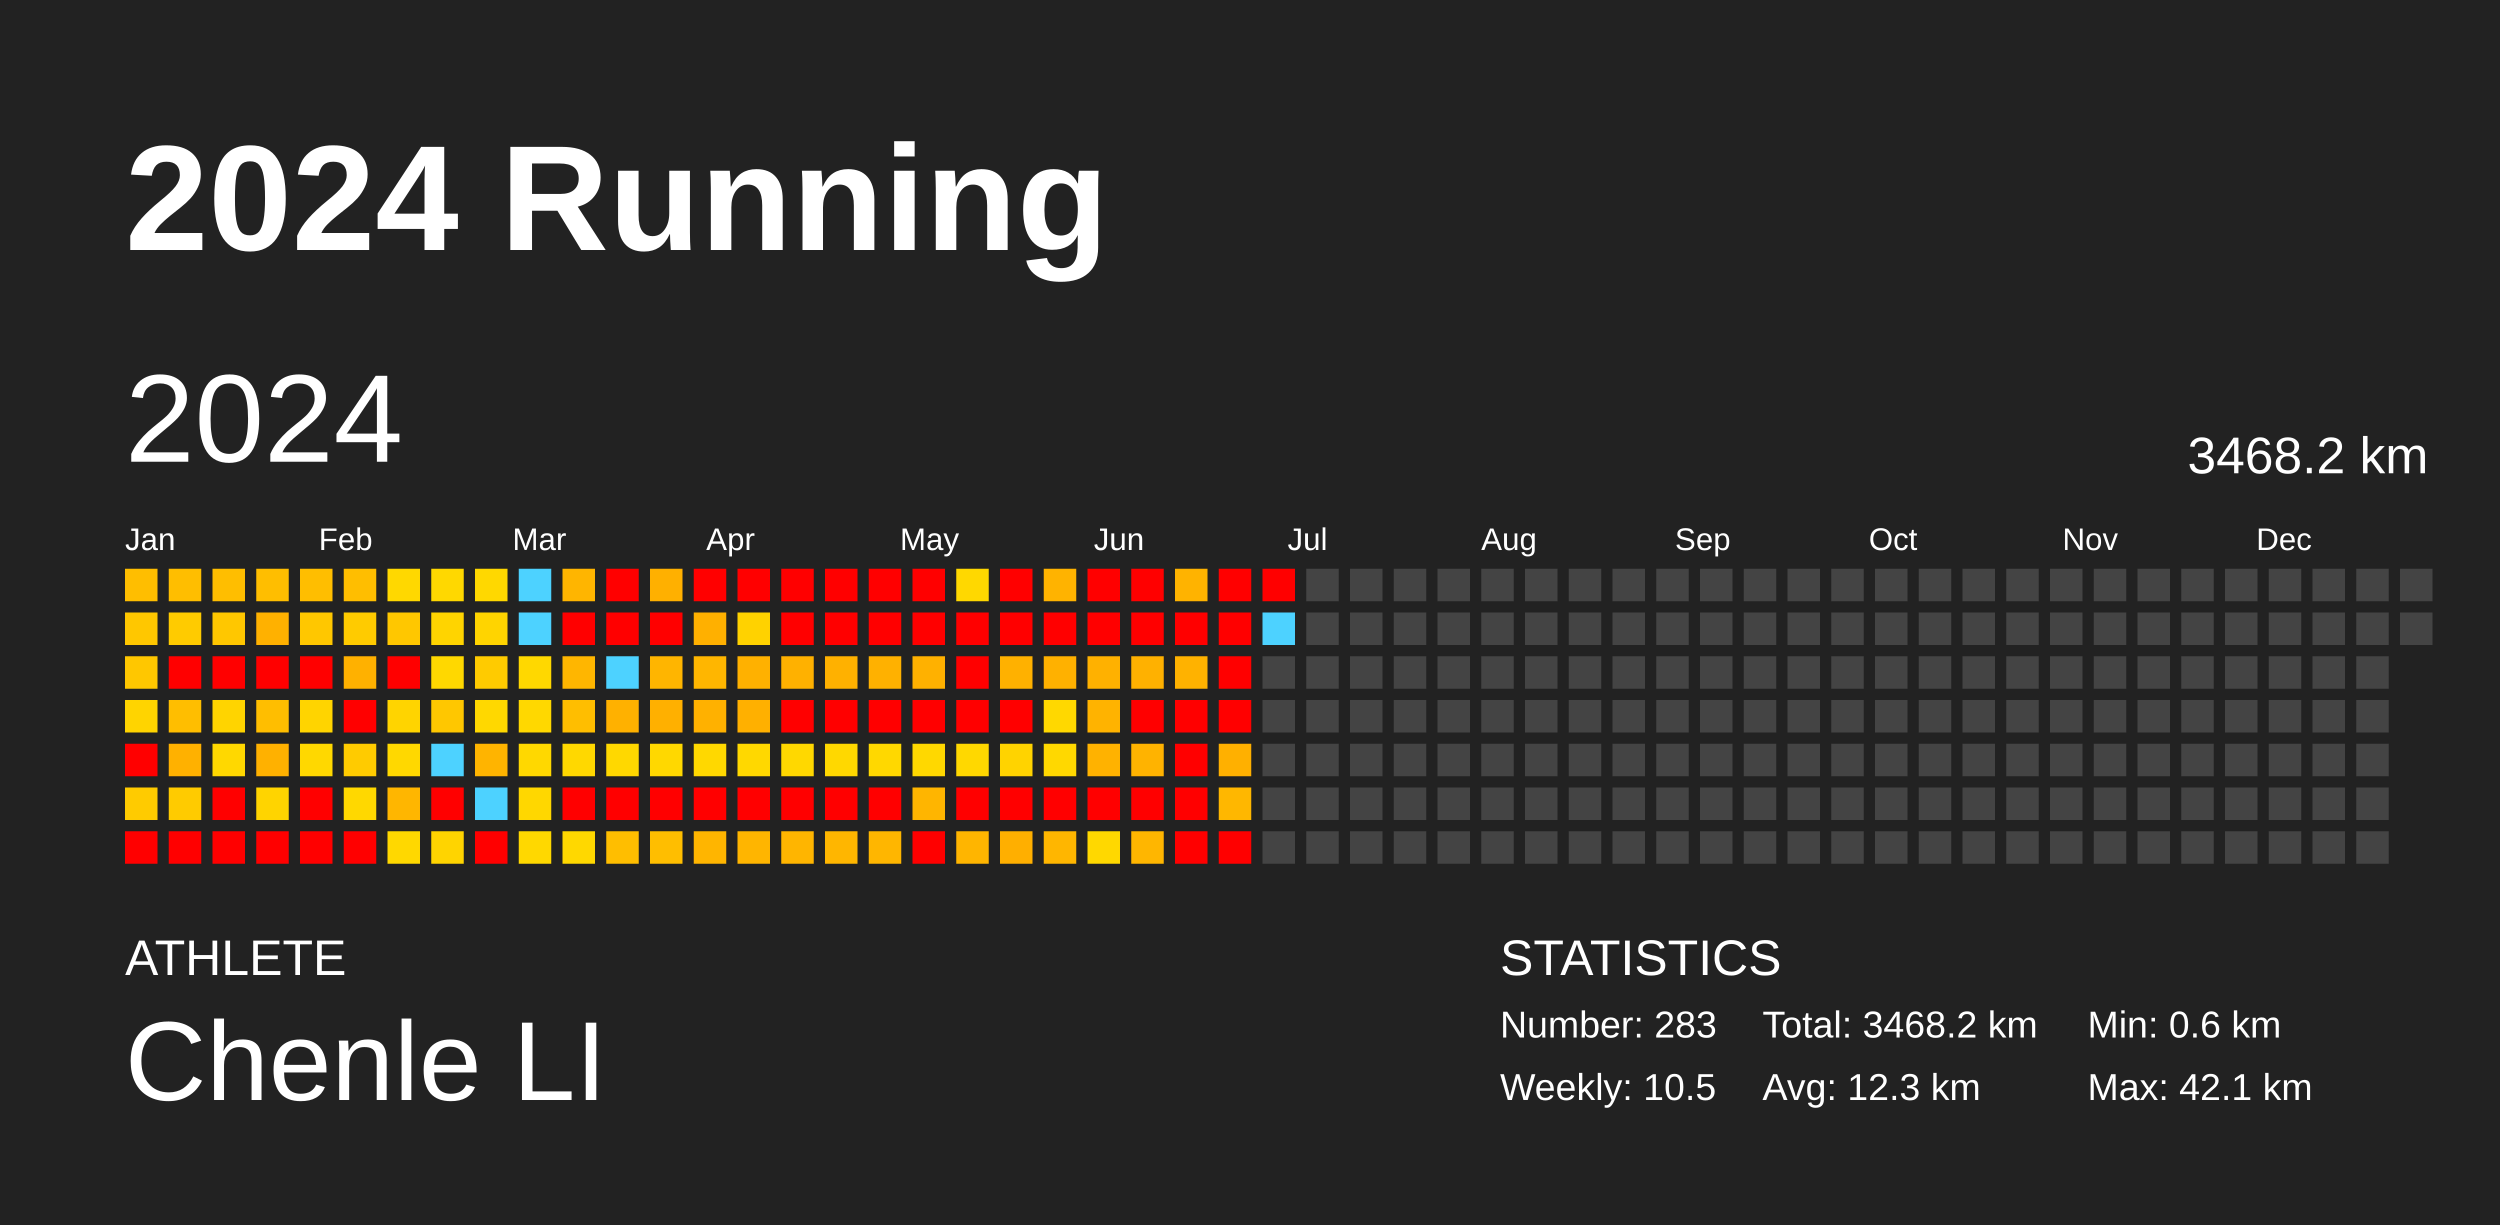
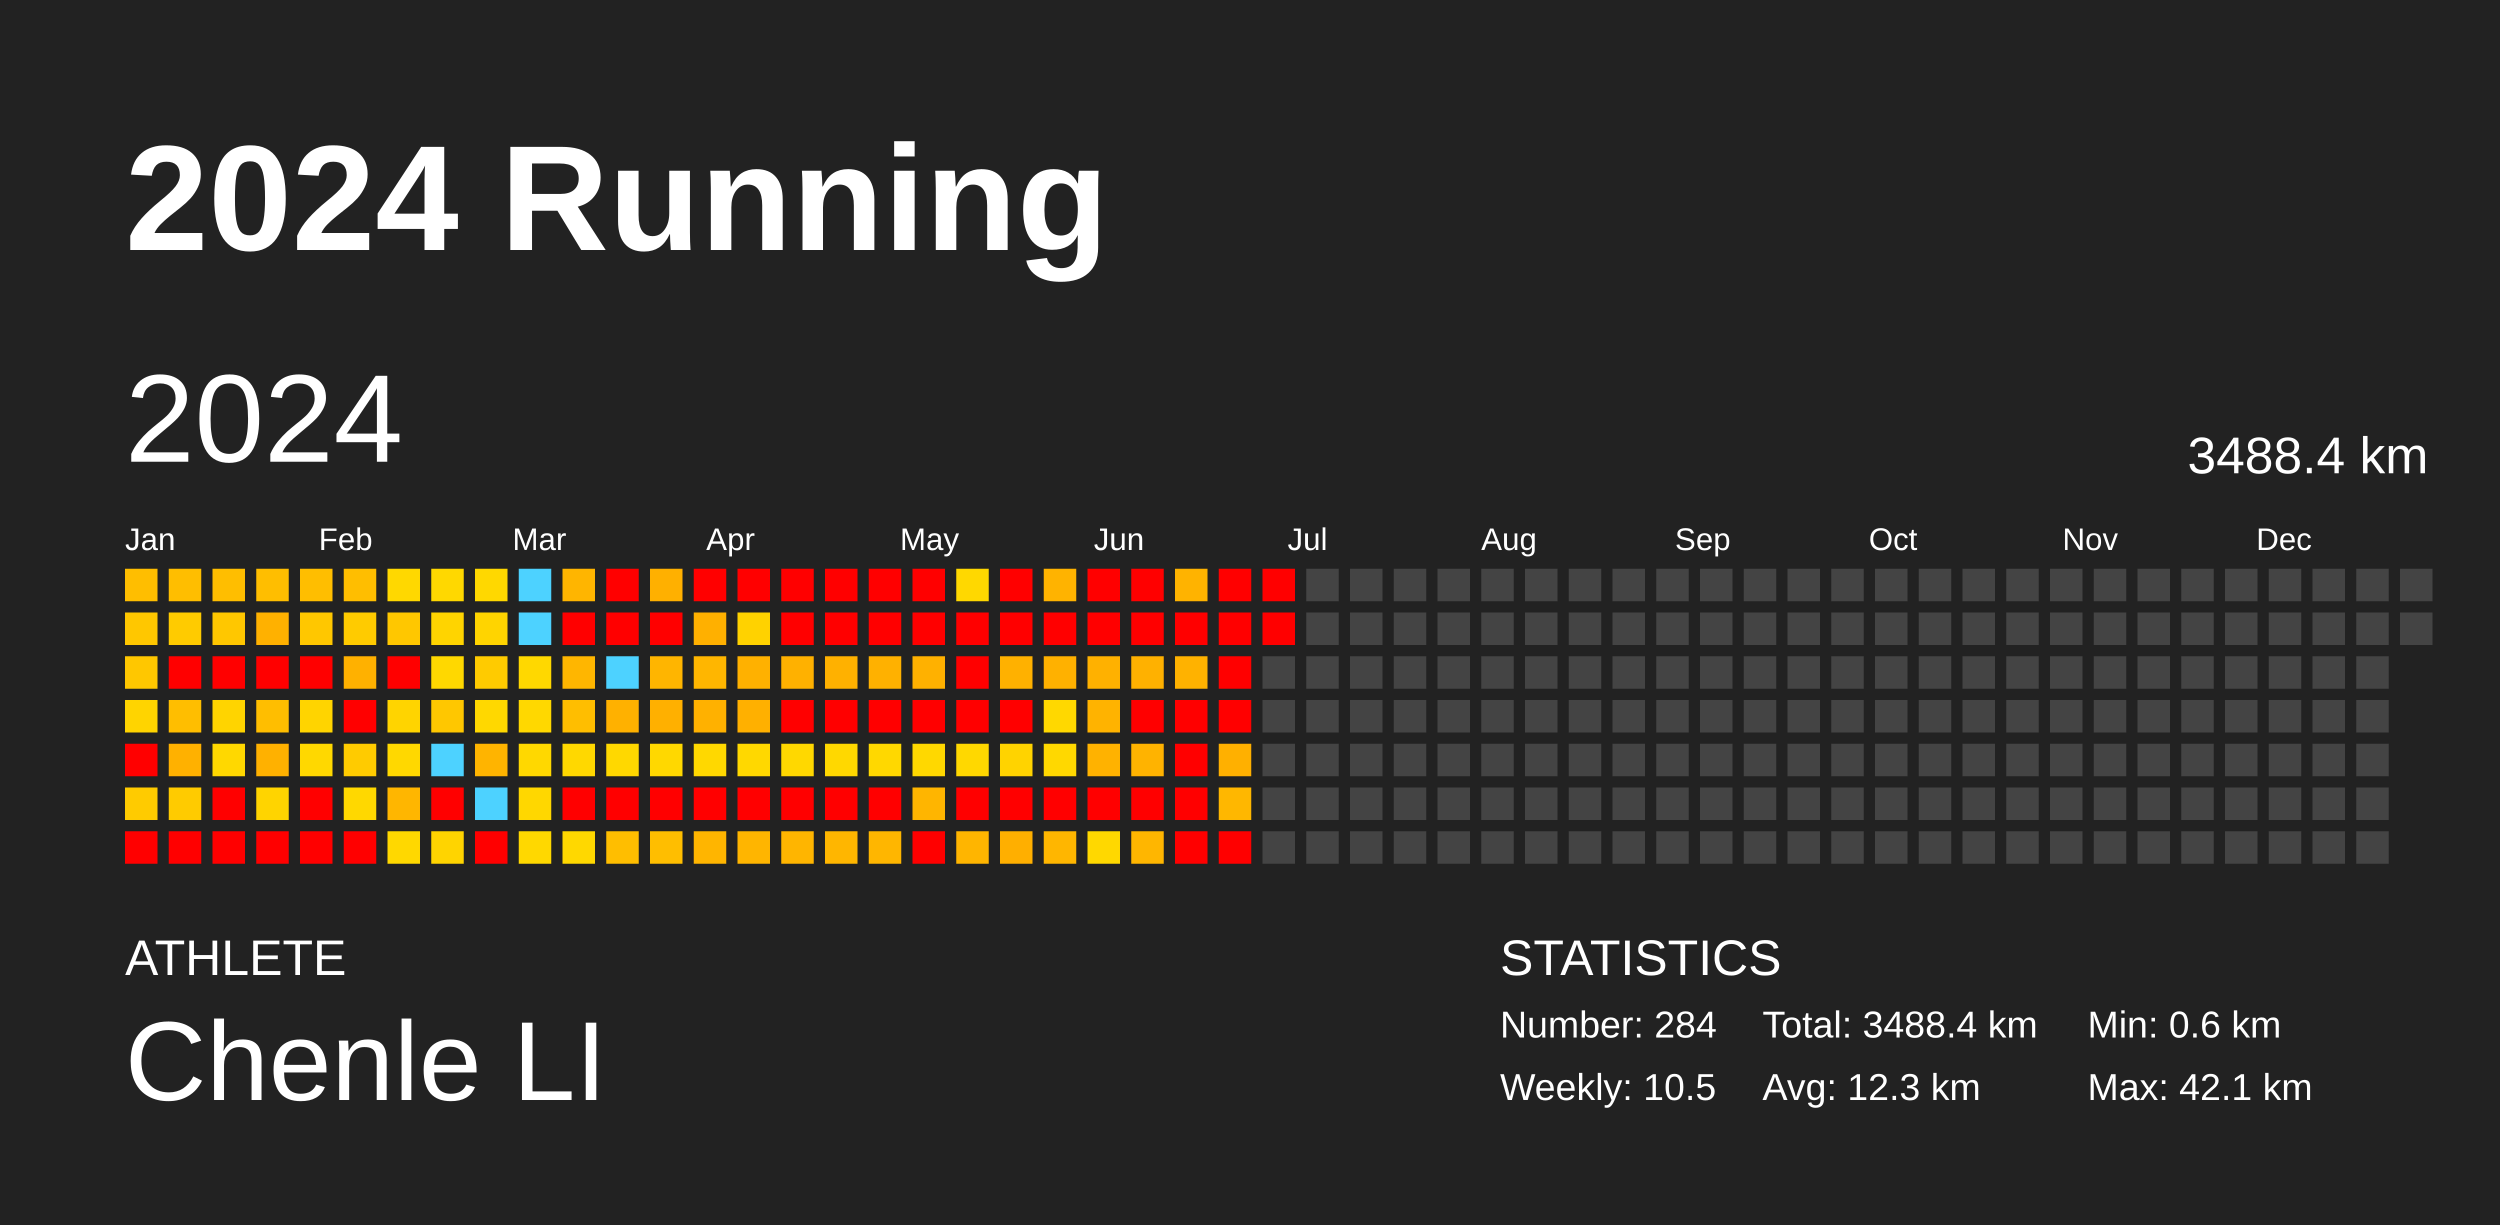
<svg xmlns="http://www.w3.org/2000/svg" baseProfile="full" height="98mm" version="1.1" viewBox="0,0,200,98" width="200mm">
  <defs />
  <rect fill="#222222" height="98" width="200" x="0" y="0" />
  <text fill="#FFFFFF" style="font-size:12px; font-family:Arial; font-weight:bold;" x="10" y="20">2024 Running</text>
  <text fill="#FFFFFF" style="font-size:4px; font-family:Arial" x="10" y="78">ATHLETE</text>
  <text fill="#FFFFFF" style="font-size:9px; font-family:Arial" x="10" y="88">Chenle LI</text>
  <text fill="#FFFFFF" style="font-size:4px; font-family:Arial" x="120" y="78">STATISTICS</text>
-   <text fill="#FFFFFF" style="font-size:3px; font-family:Arial" x="120" y="83">Number: 283</text>
+   <text fill="#FFFFFF" style="font-size:3px; font-family:Arial" x="120" y="83">Number: 284</text>
  <text fill="#FFFFFF" style="font-size:3px; font-family:Arial" x="120" y="88">Weekly: 10.5</text>
-   <text fill="#FFFFFF" style="font-size:3px; font-family:Arial" x="141" y="83">Total: 3468.2 km</text>
+   <text fill="#FFFFFF" style="font-size:3px; font-family:Arial" x="141" y="83">Total: 3488.4 km</text>
  <text fill="#FFFFFF" style="font-size:3px; font-family:Arial" x="141" y="88">Avg: 12.3 km</text>
  <text fill="#FFFFFF" style="font-size:3px; font-family:Arial" x="167" y="83">Min: 0.6 km</text>
  <text fill="#FFFFFF" style="font-size:3px; font-family:Arial" x="167" y="88">Max: 42.1 km</text>
  <text dominant-baseline="hanging" fill="#FFFFFF" style="font-size:10.0px; font-family:Arial;" x="10" y="30">2024</text>
-   <text dominant-baseline="hanging" fill="#FFFFFF" style="font-size:4.125px; font-family:Arial;" x="175" y="35">3468.2 km</text>
+   <text dominant-baseline="hanging" fill="#FFFFFF" style="font-size:4.125px; font-family:Arial;" x="175" y="35">3488.4 km</text>
  <text fill="#FFFFFF" style="font-size:2.5px; font-family:Arial" x="10.0" y="44">Jan</text>
  <text fill="#FFFFFF" style="font-size:2.5px; font-family:Arial" x="25.5" y="44">Feb</text>
  <text fill="#FFFFFF" style="font-size:2.5px; font-family:Arial" x="41.0" y="44">Mar</text>
  <text fill="#FFFFFF" style="font-size:2.5px; font-family:Arial" x="56.5" y="44">Apr</text>
  <text fill="#FFFFFF" style="font-size:2.5px; font-family:Arial" x="72.0" y="44">May</text>
  <text fill="#FFFFFF" style="font-size:2.5px; font-family:Arial" x="87.5" y="44">Jun</text>
  <text fill="#FFFFFF" style="font-size:2.5px; font-family:Arial" x="103.0" y="44">Jul</text>
  <text fill="#FFFFFF" style="font-size:2.5px; font-family:Arial" x="118.5" y="44">Aug</text>
  <text fill="#FFFFFF" style="font-size:2.5px; font-family:Arial" x="134.0" y="44">Sep</text>
  <text fill="#FFFFFF" style="font-size:2.5px; font-family:Arial" x="149.5" y="44">Oct</text>
  <text fill="#FFFFFF" style="font-size:2.5px; font-family:Arial" x="165.0" y="44">Nov</text>
  <text fill="#FFFFFF" style="font-size:2.5px; font-family:Arial" x="180.5" y="44">Dec</text>
  <rect fill="#ffbe00" height="2.6" width="2.6" x="10.0" y="45.5" />
  <rect fill="#ffc700" height="2.6" width="2.6" x="10.0" y="49.0" />
  <rect fill="#ffc700" height="2.6" width="2.6" x="10.0" y="52.5" />
  <rect fill="#ffd400" height="2.6" width="2.6" x="10.0" y="56.0" />
  <rect fill="red" height="2.6" width="2.6" x="10.0" y="59.5" />
  <rect fill="#ffcb00" height="2.6" width="2.6" x="10.0" y="63.0" />
  <rect fill="red" height="2.6" width="2.6" x="10.0" y="66.5" />
  <rect fill="#ffbe00" height="2.6" width="2.6" x="13.5" y="45.5" />
  <rect fill="#ffcb00" height="2.6" width="2.6" x="13.5" y="49.0" />
  <rect fill="red" height="2.6" width="2.6" x="13.5" y="52.5" />
  <rect fill="#ffbe00" height="2.6" width="2.6" x="13.5" y="56.0" />
  <rect fill="#ffb100" height="2.6" width="2.6" x="13.5" y="59.5" />
  <rect fill="#ffcb00" height="2.6" width="2.6" x="13.5" y="63.0" />
  <rect fill="red" height="2.6" width="2.6" x="13.5" y="66.5" />
  <rect fill="#ffbe00" height="2.6" width="2.6" x="17.0" y="45.5" />
  <rect fill="#ffc700" height="2.6" width="2.6" x="17.0" y="49.0" />
  <rect fill="red" height="2.6" width="2.6" x="17.0" y="52.5" />
  <rect fill="#ffd400" height="2.6" width="2.6" x="17.0" y="56.0" />
  <rect fill="#ffd800" height="2.6" width="2.6" x="17.0" y="59.5" />
  <rect fill="red" height="2.6" width="2.6" x="17.0" y="63.0" />
  <rect fill="red" height="2.6" width="2.6" x="17.0" y="66.5" />
  <rect fill="#ffbe00" height="2.6" width="2.6" x="20.5" y="45.5" />
  <rect fill="#ffb100" height="2.6" width="2.6" x="20.5" y="49.0" />
  <rect fill="red" height="2.6" width="2.6" x="20.5" y="52.5" />
  <rect fill="#ffbe00" height="2.6" width="2.6" x="20.5" y="56.0" />
  <rect fill="#ffb100" height="2.6" width="2.6" x="20.5" y="59.5" />
  <rect fill="#ffd400" height="2.6" width="2.6" x="20.5" y="63.0" />
  <rect fill="red" height="2.6" width="2.6" x="20.5" y="66.5" />
  <rect fill="#ffbe00" height="2.6" width="2.6" x="24.0" y="45.5" />
  <rect fill="#ffc700" height="2.6" width="2.6" x="24.0" y="49.0" />
  <rect fill="red" height="2.6" width="2.6" x="24.0" y="52.5" />
  <rect fill="#ffd400" height="2.6" width="2.6" x="24.0" y="56.0" />
  <rect fill="#ffd800" height="2.6" width="2.6" x="24.0" y="59.5" />
  <rect fill="red" height="2.6" width="2.6" x="24.0" y="63.0" />
  <rect fill="red" height="2.6" width="2.6" x="24.0" y="66.5" />
  <rect fill="#ffbe00" height="2.6" width="2.6" x="27.5" y="45.5" />
  <rect fill="#ffcb00" height="2.6" width="2.6" x="27.5" y="49.0" />
  <rect fill="#ffb100" height="2.6" width="2.6" x="27.5" y="52.5" />
  <rect fill="red" height="2.6" width="2.6" x="27.5" y="56.0" />
  <rect fill="#ffcb00" height="2.6" width="2.6" x="27.5" y="59.5" />
  <rect fill="#ffd800" height="2.6" width="2.6" x="27.5" y="63.0" />
  <rect fill="red" height="2.6" width="2.6" x="27.5" y="66.5" />
  <rect fill="#ffd800" height="2.6" width="2.6" x="31.0" y="45.5" />
  <rect fill="#ffc700" height="2.6" width="2.6" x="31.0" y="49.0" />
  <rect fill="red" height="2.6" width="2.6" x="31.0" y="52.5" />
  <rect fill="#ffd400" height="2.6" width="2.6" x="31.0" y="56.0" />
  <rect fill="#ffd800" height="2.6" width="2.6" x="31.0" y="59.5" />
  <rect fill="#ffb600" height="2.6" width="2.6" x="31.0" y="63.0" />
  <rect fill="#ffd800" height="2.6" width="2.6" x="31.0" y="66.5" />
  <rect fill="#ffd800" height="2.6" width="2.6" x="34.5" y="45.5" />
  <rect fill="#ffd400" height="2.6" width="2.6" x="34.5" y="49.0" />
  <rect fill="#ffd800" height="2.6" width="2.6" x="34.5" y="52.5" />
  <rect fill="#ffc700" height="2.6" width="2.6" x="34.5" y="56.0" />
  <rect fill="#4dd2ff" height="2.6" width="2.6" x="34.5" y="59.5" />
  <rect fill="red" height="2.6" width="2.6" x="34.5" y="63.0" />
  <rect fill="#ffd400" height="2.6" width="2.6" x="34.5" y="66.5" />
  <rect fill="#ffd800" height="2.6" width="2.6" x="38.0" y="45.5" />
  <rect fill="#ffd400" height="2.6" width="2.6" x="38.0" y="49.0" />
  <rect fill="#ffcb00" height="2.6" width="2.6" x="38.0" y="52.5" />
  <rect fill="#ffd800" height="2.6" width="2.6" x="38.0" y="56.0" />
  <rect fill="#ffb400" height="2.6" width="2.6" x="38.0" y="59.5" />
  <rect fill="#4dd2ff" height="2.6" width="2.6" x="38.0" y="63.0" />
  <rect fill="red" height="2.6" width="2.6" x="38.0" y="66.5" />
  <rect fill="#4dd2ff" height="2.6" width="2.6" x="41.5" y="45.5" />
  <rect fill="#4dd2ff" height="2.6" width="2.6" x="41.5" y="49.0" />
  <rect fill="#ffd800" height="2.6" width="2.6" x="41.5" y="52.5" />
  <rect fill="#ffd800" height="2.6" width="2.6" x="41.5" y="56.0" />
  <rect fill="#ffd800" height="2.6" width="2.6" x="41.5" y="59.5" />
  <rect fill="#ffd700" height="2.6" width="2.6" x="41.5" y="63.0" />
  <rect fill="#ffd800" height="2.6" width="2.6" x="41.5" y="66.5" />
  <rect fill="#ffb500" height="2.6" width="2.6" x="45.0" y="45.5" />
  <rect fill="red" height="2.6" width="2.6" x="45.0" y="49.0" />
  <rect fill="#ffb600" height="2.6" width="2.6" x="45.0" y="52.5" />
  <rect fill="#ffbe00" height="2.6" width="2.6" x="45.0" y="56.0" />
  <rect fill="#ffd800" height="2.6" width="2.6" x="45.0" y="59.5" />
  <rect fill="red" height="2.6" width="2.6" x="45.0" y="63.0" />
  <rect fill="#ffd800" height="2.6" width="2.6" x="45.0" y="66.5" />
  <rect fill="red" height="2.6" width="2.6" x="48.5" y="45.5" />
  <rect fill="red" height="2.6" width="2.6" x="48.5" y="49.0" />
  <rect fill="#4dd2ff" height="2.6" width="2.6" x="48.5" y="52.5" />
  <rect fill="#ffb100" height="2.6" width="2.6" x="48.5" y="56.0" />
  <rect fill="#ffd800" height="2.6" width="2.6" x="48.5" y="59.5" />
  <rect fill="red" height="2.6" width="2.6" x="48.5" y="63.0" />
  <rect fill="#ffbe00" height="2.6" width="2.6" x="48.5" y="66.5" />
  <rect fill="#ffb000" height="2.6" width="2.6" x="52.0" y="45.5" />
  <rect fill="red" height="2.6" width="2.6" x="52.0" y="49.0" />
  <rect fill="#ffb500" height="2.6" width="2.6" x="52.0" y="52.5" />
  <rect fill="#ffb000" height="2.6" width="2.6" x="52.0" y="56.0" />
  <rect fill="#ffd800" height="2.6" width="2.6" x="52.0" y="59.5" />
  <rect fill="red" height="2.6" width="2.6" x="52.0" y="63.0" />
  <rect fill="#ffbe00" height="2.6" width="2.6" x="52.0" y="66.5" />
  <rect fill="red" height="2.6" width="2.6" x="55.5" y="45.5" />
  <rect fill="#ffb000" height="2.6" width="2.6" x="55.5" y="49.0" />
  <rect fill="#ffb600" height="2.6" width="2.6" x="55.5" y="52.5" />
  <rect fill="#ffb100" height="2.6" width="2.6" x="55.5" y="56.0" />
  <rect fill="#ffd800" height="2.6" width="2.6" x="55.5" y="59.5" />
  <rect fill="red" height="2.6" width="2.6" x="55.5" y="63.0" />
  <rect fill="#ffb500" height="2.6" width="2.6" x="55.5" y="66.5" />
  <rect fill="red" height="2.6" width="2.6" x="59.0" y="45.5" />
  <rect fill="#ffd200" height="2.6" width="2.6" x="59.0" y="49.0" />
  <rect fill="#ffb100" height="2.6" width="2.6" x="59.0" y="52.5" />
  <rect fill="#ffb000" height="2.6" width="2.6" x="59.0" y="56.0" />
  <rect fill="#ffd800" height="2.6" width="2.6" x="59.0" y="59.5" />
  <rect fill="red" height="2.6" width="2.6" x="59.0" y="63.0" />
  <rect fill="#ffb500" height="2.6" width="2.6" x="59.0" y="66.5" />
  <rect fill="red" height="2.6" width="2.6" x="62.5" y="45.5" />
  <rect fill="red" height="2.6" width="2.6" x="62.5" y="49.0" />
  <rect fill="#ffb100" height="2.6" width="2.6" x="62.5" y="52.5" />
  <rect fill="red" height="2.6" width="2.6" x="62.5" y="56.0" />
  <rect fill="#ffd800" height="2.6" width="2.6" x="62.5" y="59.5" />
  <rect fill="red" height="2.6" width="2.6" x="62.5" y="63.0" />
  <rect fill="#ffb500" height="2.6" width="2.6" x="62.5" y="66.5" />
  <rect fill="red" height="2.6" width="2.6" x="66.0" y="45.5" />
  <rect fill="red" height="2.6" width="2.6" x="66.0" y="49.0" />
  <rect fill="#ffb100" height="2.6" width="2.6" x="66.0" y="52.5" />
  <rect fill="red" height="2.6" width="2.6" x="66.0" y="56.0" />
  <rect fill="#ffd800" height="2.6" width="2.6" x="66.0" y="59.5" />
  <rect fill="red" height="2.6" width="2.6" x="66.0" y="63.0" />
  <rect fill="#ffb600" height="2.6" width="2.6" x="66.0" y="66.5" />
  <rect fill="red" height="2.6" width="2.6" x="69.5" y="45.5" />
  <rect fill="red" height="2.6" width="2.6" x="69.5" y="49.0" />
  <rect fill="#ffb100" height="2.6" width="2.6" x="69.5" y="52.5" />
  <rect fill="red" height="2.6" width="2.6" x="69.5" y="56.0" />
  <rect fill="#ffd800" height="2.6" width="2.6" x="69.5" y="59.5" />
  <rect fill="red" height="2.6" width="2.6" x="69.5" y="63.0" />
  <rect fill="#ffb600" height="2.6" width="2.6" x="69.5" y="66.5" />
  <rect fill="red" height="2.6" width="2.6" x="73.0" y="45.5" />
  <rect fill="red" height="2.6" width="2.6" x="73.0" y="49.0" />
  <rect fill="#ffb100" height="2.6" width="2.6" x="73.0" y="52.5" />
  <rect fill="red" height="2.6" width="2.6" x="73.0" y="56.0" />
  <rect fill="#ffd800" height="2.6" width="2.6" x="73.0" y="59.5" />
  <rect fill="#ffb500" height="2.6" width="2.6" x="73.0" y="63.0" />
  <rect fill="red" height="2.6" width="2.6" x="73.0" y="66.5" />
  <rect fill="#ffd800" height="2.6" width="2.6" x="76.5" y="45.5" />
  <rect fill="red" height="2.6" width="2.6" x="76.5" y="49.0" />
  <rect fill="red" height="2.6" width="2.6" x="76.5" y="52.5" />
  <rect fill="red" height="2.6" width="2.6" x="76.5" y="56.0" />
  <rect fill="#ffd800" height="2.6" width="2.6" x="76.5" y="59.5" />
  <rect fill="red" height="2.6" width="2.6" x="76.5" y="63.0" />
  <rect fill="#ffb500" height="2.6" width="2.6" x="76.5" y="66.5" />
  <rect fill="red" height="2.6" width="2.6" x="80.0" y="45.5" />
  <rect fill="red" height="2.6" width="2.6" x="80.0" y="49.0" />
  <rect fill="#ffb100" height="2.6" width="2.6" x="80.0" y="52.5" />
  <rect fill="red" height="2.6" width="2.6" x="80.0" y="56.0" />
  <rect fill="#ffd300" height="2.6" width="2.6" x="80.0" y="59.5" />
  <rect fill="red" height="2.6" width="2.6" x="80.0" y="63.0" />
  <rect fill="#ffaf00" height="2.6" width="2.6" x="80.0" y="66.5" />
  <rect fill="#ffb300" height="2.6" width="2.6" x="83.5" y="45.5" />
  <rect fill="red" height="2.6" width="2.6" x="83.5" y="49.0" />
  <rect fill="#ffb100" height="2.6" width="2.6" x="83.5" y="52.5" />
  <rect fill="#ffd800" height="2.6" width="2.6" x="83.5" y="56.0" />
  <rect fill="#ffd800" height="2.6" width="2.6" x="83.5" y="59.5" />
  <rect fill="red" height="2.6" width="2.6" x="83.5" y="63.0" />
  <rect fill="#ffb600" height="2.6" width="2.6" x="83.5" y="66.5" />
  <rect fill="red" height="2.6" width="2.6" x="87.0" y="45.5" />
  <rect fill="red" height="2.6" width="2.6" x="87.0" y="49.0" />
  <rect fill="#ffb100" height="2.6" width="2.6" x="87.0" y="52.5" />
  <rect fill="#ffb300" height="2.6" width="2.6" x="87.0" y="56.0" />
  <rect fill="#ffb200" height="2.6" width="2.6" x="87.0" y="59.5" />
  <rect fill="red" height="2.6" width="2.6" x="87.0" y="63.0" />
  <rect fill="#ffd800" height="2.6" width="2.6" x="87.0" y="66.5" />
  <rect fill="red" height="2.6" width="2.6" x="90.5" y="45.5" />
  <rect fill="red" height="2.6" width="2.6" x="90.5" y="49.0" />
  <rect fill="#ffb100" height="2.6" width="2.6" x="90.5" y="52.5" />
  <rect fill="red" height="2.6" width="2.6" x="90.5" y="56.0" />
  <rect fill="#ffb300" height="2.6" width="2.6" x="90.5" y="59.5" />
  <rect fill="red" height="2.6" width="2.6" x="90.5" y="63.0" />
  <rect fill="#ffb600" height="2.6" width="2.6" x="90.5" y="66.5" />
  <rect fill="#ffb300" height="2.6" width="2.6" x="94.0" y="45.5" />
  <rect fill="red" height="2.6" width="2.6" x="94.0" y="49.0" />
  <rect fill="#ffb200" height="2.6" width="2.6" x="94.0" y="52.5" />
  <rect fill="red" height="2.6" width="2.6" x="94.0" y="56.0" />
  <rect fill="red" height="2.6" width="2.6" x="94.0" y="59.5" />
  <rect fill="red" height="2.6" width="2.6" x="94.0" y="63.0" />
  <rect fill="red" height="2.6" width="2.6" x="94.0" y="66.5" />
  <rect fill="red" height="2.6" width="2.6" x="97.5" y="45.5" />
  <rect fill="red" height="2.6" width="2.6" x="97.5" y="49.0" />
  <rect fill="red" height="2.6" width="2.6" x="97.5" y="52.5" />
  <rect fill="red" height="2.6" width="2.6" x="97.5" y="56.0" />
  <rect fill="#ffb000" height="2.6" width="2.6" x="97.5" y="59.5" />
  <rect fill="#ffb700" height="2.6" width="2.6" x="97.5" y="63.0" />
  <rect fill="red" height="2.6" width="2.6" x="97.5" y="66.5" />
  <rect fill="red" height="2.6" width="2.6" x="101.0" y="45.5" />
-   <rect fill="#4dd2ff" height="2.6" width="2.6" x="101.0" y="49.0" />
+   <rect fill="red" height="2.6" width="2.6" x="101.0" y="49.0" />
  <rect fill="#444444" height="2.6" width="2.6" x="101.0" y="52.5" />
  <rect fill="#444444" height="2.6" width="2.6" x="101.0" y="56.0" />
  <rect fill="#444444" height="2.6" width="2.6" x="101.0" y="59.5" />
  <rect fill="#444444" height="2.6" width="2.6" x="101.0" y="63.0" />
  <rect fill="#444444" height="2.6" width="2.6" x="101.0" y="66.5" />
  <rect fill="#444444" height="2.6" width="2.6" x="104.5" y="45.5" />
  <rect fill="#444444" height="2.6" width="2.6" x="104.5" y="49.0" />
  <rect fill="#444444" height="2.6" width="2.6" x="104.5" y="52.5" />
  <rect fill="#444444" height="2.6" width="2.6" x="104.5" y="56.0" />
  <rect fill="#444444" height="2.6" width="2.6" x="104.5" y="59.5" />
  <rect fill="#444444" height="2.6" width="2.6" x="104.5" y="63.0" />
  <rect fill="#444444" height="2.6" width="2.6" x="104.5" y="66.5" />
  <rect fill="#444444" height="2.6" width="2.6" x="108.0" y="45.5" />
  <rect fill="#444444" height="2.6" width="2.6" x="108.0" y="49.0" />
  <rect fill="#444444" height="2.6" width="2.6" x="108.0" y="52.5" />
  <rect fill="#444444" height="2.6" width="2.6" x="108.0" y="56.0" />
  <rect fill="#444444" height="2.6" width="2.6" x="108.0" y="59.5" />
  <rect fill="#444444" height="2.6" width="2.6" x="108.0" y="63.0" />
  <rect fill="#444444" height="2.6" width="2.6" x="108.0" y="66.5" />
  <rect fill="#444444" height="2.6" width="2.6" x="111.5" y="45.5" />
  <rect fill="#444444" height="2.6" width="2.6" x="111.5" y="49.0" />
  <rect fill="#444444" height="2.6" width="2.6" x="111.5" y="52.5" />
  <rect fill="#444444" height="2.6" width="2.6" x="111.5" y="56.0" />
  <rect fill="#444444" height="2.6" width="2.6" x="111.5" y="59.5" />
  <rect fill="#444444" height="2.6" width="2.6" x="111.5" y="63.0" />
  <rect fill="#444444" height="2.6" width="2.6" x="111.5" y="66.5" />
  <rect fill="#444444" height="2.6" width="2.6" x="115.0" y="45.5" />
  <rect fill="#444444" height="2.6" width="2.6" x="115.0" y="49.0" />
  <rect fill="#444444" height="2.6" width="2.6" x="115.0" y="52.5" />
  <rect fill="#444444" height="2.6" width="2.6" x="115.0" y="56.0" />
  <rect fill="#444444" height="2.6" width="2.6" x="115.0" y="59.5" />
  <rect fill="#444444" height="2.6" width="2.6" x="115.0" y="63.0" />
  <rect fill="#444444" height="2.6" width="2.6" x="115.0" y="66.5" />
  <rect fill="#444444" height="2.6" width="2.6" x="118.5" y="45.5" />
  <rect fill="#444444" height="2.6" width="2.6" x="118.5" y="49.0" />
  <rect fill="#444444" height="2.6" width="2.6" x="118.5" y="52.5" />
  <rect fill="#444444" height="2.6" width="2.6" x="118.5" y="56.0" />
  <rect fill="#444444" height="2.6" width="2.6" x="118.5" y="59.5" />
  <rect fill="#444444" height="2.6" width="2.6" x="118.5" y="63.0" />
  <rect fill="#444444" height="2.6" width="2.6" x="118.5" y="66.5" />
  <rect fill="#444444" height="2.6" width="2.6" x="122.0" y="45.5" />
  <rect fill="#444444" height="2.6" width="2.6" x="122.0" y="49.0" />
  <rect fill="#444444" height="2.6" width="2.6" x="122.0" y="52.5" />
  <rect fill="#444444" height="2.6" width="2.6" x="122.0" y="56.0" />
  <rect fill="#444444" height="2.6" width="2.6" x="122.0" y="59.5" />
  <rect fill="#444444" height="2.6" width="2.6" x="122.0" y="63.0" />
  <rect fill="#444444" height="2.6" width="2.6" x="122.0" y="66.5" />
  <rect fill="#444444" height="2.6" width="2.6" x="125.5" y="45.5" />
  <rect fill="#444444" height="2.6" width="2.6" x="125.5" y="49.0" />
  <rect fill="#444444" height="2.6" width="2.6" x="125.5" y="52.5" />
  <rect fill="#444444" height="2.6" width="2.6" x="125.5" y="56.0" />
  <rect fill="#444444" height="2.6" width="2.6" x="125.5" y="59.5" />
  <rect fill="#444444" height="2.6" width="2.6" x="125.5" y="63.0" />
  <rect fill="#444444" height="2.6" width="2.6" x="125.5" y="66.5" />
  <rect fill="#444444" height="2.6" width="2.6" x="129.0" y="45.5" />
  <rect fill="#444444" height="2.6" width="2.6" x="129.0" y="49.0" />
  <rect fill="#444444" height="2.6" width="2.6" x="129.0" y="52.5" />
  <rect fill="#444444" height="2.6" width="2.6" x="129.0" y="56.0" />
  <rect fill="#444444" height="2.6" width="2.6" x="129.0" y="59.5" />
  <rect fill="#444444" height="2.6" width="2.6" x="129.0" y="63.0" />
  <rect fill="#444444" height="2.6" width="2.6" x="129.0" y="66.5" />
  <rect fill="#444444" height="2.6" width="2.6" x="132.5" y="45.5" />
  <rect fill="#444444" height="2.6" width="2.6" x="132.5" y="49.0" />
  <rect fill="#444444" height="2.6" width="2.6" x="132.5" y="52.5" />
  <rect fill="#444444" height="2.6" width="2.6" x="132.5" y="56.0" />
  <rect fill="#444444" height="2.6" width="2.6" x="132.5" y="59.5" />
  <rect fill="#444444" height="2.6" width="2.6" x="132.5" y="63.0" />
  <rect fill="#444444" height="2.6" width="2.6" x="132.5" y="66.5" />
  <rect fill="#444444" height="2.6" width="2.6" x="136.0" y="45.5" />
  <rect fill="#444444" height="2.6" width="2.6" x="136.0" y="49.0" />
  <rect fill="#444444" height="2.6" width="2.6" x="136.0" y="52.5" />
  <rect fill="#444444" height="2.6" width="2.6" x="136.0" y="56.0" />
  <rect fill="#444444" height="2.6" width="2.6" x="136.0" y="59.5" />
  <rect fill="#444444" height="2.6" width="2.6" x="136.0" y="63.0" />
  <rect fill="#444444" height="2.6" width="2.6" x="136.0" y="66.5" />
  <rect fill="#444444" height="2.6" width="2.6" x="139.5" y="45.5" />
  <rect fill="#444444" height="2.6" width="2.6" x="139.5" y="49.0" />
  <rect fill="#444444" height="2.6" width="2.6" x="139.5" y="52.5" />
  <rect fill="#444444" height="2.6" width="2.6" x="139.5" y="56.0" />
  <rect fill="#444444" height="2.6" width="2.6" x="139.5" y="59.5" />
  <rect fill="#444444" height="2.6" width="2.6" x="139.5" y="63.0" />
  <rect fill="#444444" height="2.6" width="2.6" x="139.5" y="66.5" />
  <rect fill="#444444" height="2.6" width="2.6" x="143.0" y="45.5" />
  <rect fill="#444444" height="2.6" width="2.6" x="143.0" y="49.0" />
  <rect fill="#444444" height="2.6" width="2.6" x="143.0" y="52.5" />
  <rect fill="#444444" height="2.6" width="2.6" x="143.0" y="56.0" />
  <rect fill="#444444" height="2.6" width="2.6" x="143.0" y="59.5" />
  <rect fill="#444444" height="2.6" width="2.6" x="143.0" y="63.0" />
  <rect fill="#444444" height="2.6" width="2.6" x="143.0" y="66.5" />
  <rect fill="#444444" height="2.6" width="2.6" x="146.5" y="45.5" />
  <rect fill="#444444" height="2.6" width="2.6" x="146.5" y="49.0" />
  <rect fill="#444444" height="2.6" width="2.6" x="146.5" y="52.5" />
  <rect fill="#444444" height="2.6" width="2.6" x="146.5" y="56.0" />
  <rect fill="#444444" height="2.6" width="2.6" x="146.5" y="59.5" />
  <rect fill="#444444" height="2.6" width="2.6" x="146.5" y="63.0" />
  <rect fill="#444444" height="2.6" width="2.6" x="146.5" y="66.5" />
  <rect fill="#444444" height="2.6" width="2.6" x="150.0" y="45.5" />
  <rect fill="#444444" height="2.6" width="2.6" x="150.0" y="49.0" />
  <rect fill="#444444" height="2.6" width="2.6" x="150.0" y="52.5" />
  <rect fill="#444444" height="2.6" width="2.6" x="150.0" y="56.0" />
  <rect fill="#444444" height="2.6" width="2.6" x="150.0" y="59.5" />
  <rect fill="#444444" height="2.6" width="2.6" x="150.0" y="63.0" />
  <rect fill="#444444" height="2.6" width="2.6" x="150.0" y="66.5" />
  <rect fill="#444444" height="2.6" width="2.6" x="153.5" y="45.5" />
  <rect fill="#444444" height="2.6" width="2.6" x="153.5" y="49.0" />
  <rect fill="#444444" height="2.6" width="2.6" x="153.5" y="52.5" />
  <rect fill="#444444" height="2.6" width="2.6" x="153.5" y="56.0" />
  <rect fill="#444444" height="2.6" width="2.6" x="153.5" y="59.5" />
  <rect fill="#444444" height="2.6" width="2.6" x="153.5" y="63.0" />
  <rect fill="#444444" height="2.6" width="2.6" x="153.5" y="66.5" />
  <rect fill="#444444" height="2.6" width="2.6" x="157.0" y="45.5" />
  <rect fill="#444444" height="2.6" width="2.6" x="157.0" y="49.0" />
  <rect fill="#444444" height="2.6" width="2.6" x="157.0" y="52.5" />
  <rect fill="#444444" height="2.6" width="2.6" x="157.0" y="56.0" />
  <rect fill="#444444" height="2.6" width="2.6" x="157.0" y="59.5" />
  <rect fill="#444444" height="2.6" width="2.6" x="157.0" y="63.0" />
  <rect fill="#444444" height="2.6" width="2.6" x="157.0" y="66.5" />
  <rect fill="#444444" height="2.6" width="2.6" x="160.5" y="45.5" />
  <rect fill="#444444" height="2.6" width="2.6" x="160.5" y="49.0" />
  <rect fill="#444444" height="2.6" width="2.6" x="160.5" y="52.5" />
  <rect fill="#444444" height="2.6" width="2.6" x="160.5" y="56.0" />
  <rect fill="#444444" height="2.6" width="2.6" x="160.5" y="59.5" />
  <rect fill="#444444" height="2.6" width="2.6" x="160.5" y="63.0" />
  <rect fill="#444444" height="2.6" width="2.6" x="160.5" y="66.5" />
  <rect fill="#444444" height="2.6" width="2.6" x="164.0" y="45.5" />
  <rect fill="#444444" height="2.6" width="2.6" x="164.0" y="49.0" />
  <rect fill="#444444" height="2.6" width="2.6" x="164.0" y="52.5" />
  <rect fill="#444444" height="2.6" width="2.6" x="164.0" y="56.0" />
  <rect fill="#444444" height="2.6" width="2.6" x="164.0" y="59.5" />
  <rect fill="#444444" height="2.6" width="2.6" x="164.0" y="63.0" />
  <rect fill="#444444" height="2.6" width="2.6" x="164.0" y="66.5" />
  <rect fill="#444444" height="2.6" width="2.6" x="167.5" y="45.5" />
  <rect fill="#444444" height="2.6" width="2.6" x="167.5" y="49.0" />
  <rect fill="#444444" height="2.6" width="2.6" x="167.5" y="52.5" />
  <rect fill="#444444" height="2.6" width="2.6" x="167.5" y="56.0" />
  <rect fill="#444444" height="2.6" width="2.6" x="167.5" y="59.5" />
  <rect fill="#444444" height="2.6" width="2.6" x="167.5" y="63.0" />
  <rect fill="#444444" height="2.6" width="2.6" x="167.5" y="66.5" />
  <rect fill="#444444" height="2.6" width="2.6" x="171.0" y="45.5" />
  <rect fill="#444444" height="2.6" width="2.6" x="171.0" y="49.0" />
  <rect fill="#444444" height="2.6" width="2.6" x="171.0" y="52.5" />
  <rect fill="#444444" height="2.6" width="2.6" x="171.0" y="56.0" />
  <rect fill="#444444" height="2.6" width="2.6" x="171.0" y="59.5" />
  <rect fill="#444444" height="2.6" width="2.6" x="171.0" y="63.0" />
  <rect fill="#444444" height="2.6" width="2.6" x="171.0" y="66.5" />
  <rect fill="#444444" height="2.6" width="2.6" x="174.5" y="45.5" />
  <rect fill="#444444" height="2.6" width="2.6" x="174.5" y="49.0" />
  <rect fill="#444444" height="2.6" width="2.6" x="174.5" y="52.5" />
  <rect fill="#444444" height="2.6" width="2.6" x="174.5" y="56.0" />
  <rect fill="#444444" height="2.6" width="2.6" x="174.5" y="59.5" />
  <rect fill="#444444" height="2.6" width="2.6" x="174.5" y="63.0" />
  <rect fill="#444444" height="2.6" width="2.6" x="174.5" y="66.5" />
  <rect fill="#444444" height="2.6" width="2.6" x="178.0" y="45.5" />
  <rect fill="#444444" height="2.6" width="2.6" x="178.0" y="49.0" />
  <rect fill="#444444" height="2.6" width="2.6" x="178.0" y="52.5" />
  <rect fill="#444444" height="2.6" width="2.6" x="178.0" y="56.0" />
  <rect fill="#444444" height="2.6" width="2.6" x="178.0" y="59.5" />
  <rect fill="#444444" height="2.6" width="2.6" x="178.0" y="63.0" />
  <rect fill="#444444" height="2.6" width="2.6" x="178.0" y="66.5" />
  <rect fill="#444444" height="2.6" width="2.6" x="181.5" y="45.5" />
  <rect fill="#444444" height="2.6" width="2.6" x="181.5" y="49.0" />
  <rect fill="#444444" height="2.6" width="2.6" x="181.5" y="52.5" />
  <rect fill="#444444" height="2.6" width="2.6" x="181.5" y="56.0" />
  <rect fill="#444444" height="2.6" width="2.6" x="181.5" y="59.5" />
  <rect fill="#444444" height="2.6" width="2.6" x="181.5" y="63.0" />
  <rect fill="#444444" height="2.6" width="2.6" x="181.5" y="66.5" />
  <rect fill="#444444" height="2.6" width="2.6" x="185.0" y="45.5" />
  <rect fill="#444444" height="2.6" width="2.6" x="185.0" y="49.0" />
  <rect fill="#444444" height="2.6" width="2.6" x="185.0" y="52.5" />
  <rect fill="#444444" height="2.6" width="2.6" x="185.0" y="56.0" />
  <rect fill="#444444" height="2.6" width="2.6" x="185.0" y="59.5" />
  <rect fill="#444444" height="2.6" width="2.6" x="185.0" y="63.0" />
  <rect fill="#444444" height="2.6" width="2.6" x="185.0" y="66.5" />
  <rect fill="#444444" height="2.6" width="2.6" x="188.5" y="45.5" />
  <rect fill="#444444" height="2.6" width="2.6" x="188.5" y="49.0" />
  <rect fill="#444444" height="2.6" width="2.6" x="188.5" y="52.5" />
  <rect fill="#444444" height="2.6" width="2.6" x="188.5" y="56.0" />
  <rect fill="#444444" height="2.6" width="2.6" x="188.5" y="59.5" />
  <rect fill="#444444" height="2.6" width="2.6" x="188.5" y="63.0" />
  <rect fill="#444444" height="2.6" width="2.6" x="188.5" y="66.5" />
  <rect fill="#444444" height="2.6" width="2.6" x="192.0" y="45.5" />
  <rect fill="#444444" height="2.6" width="2.6" x="192.0" y="49.0" />
</svg>
